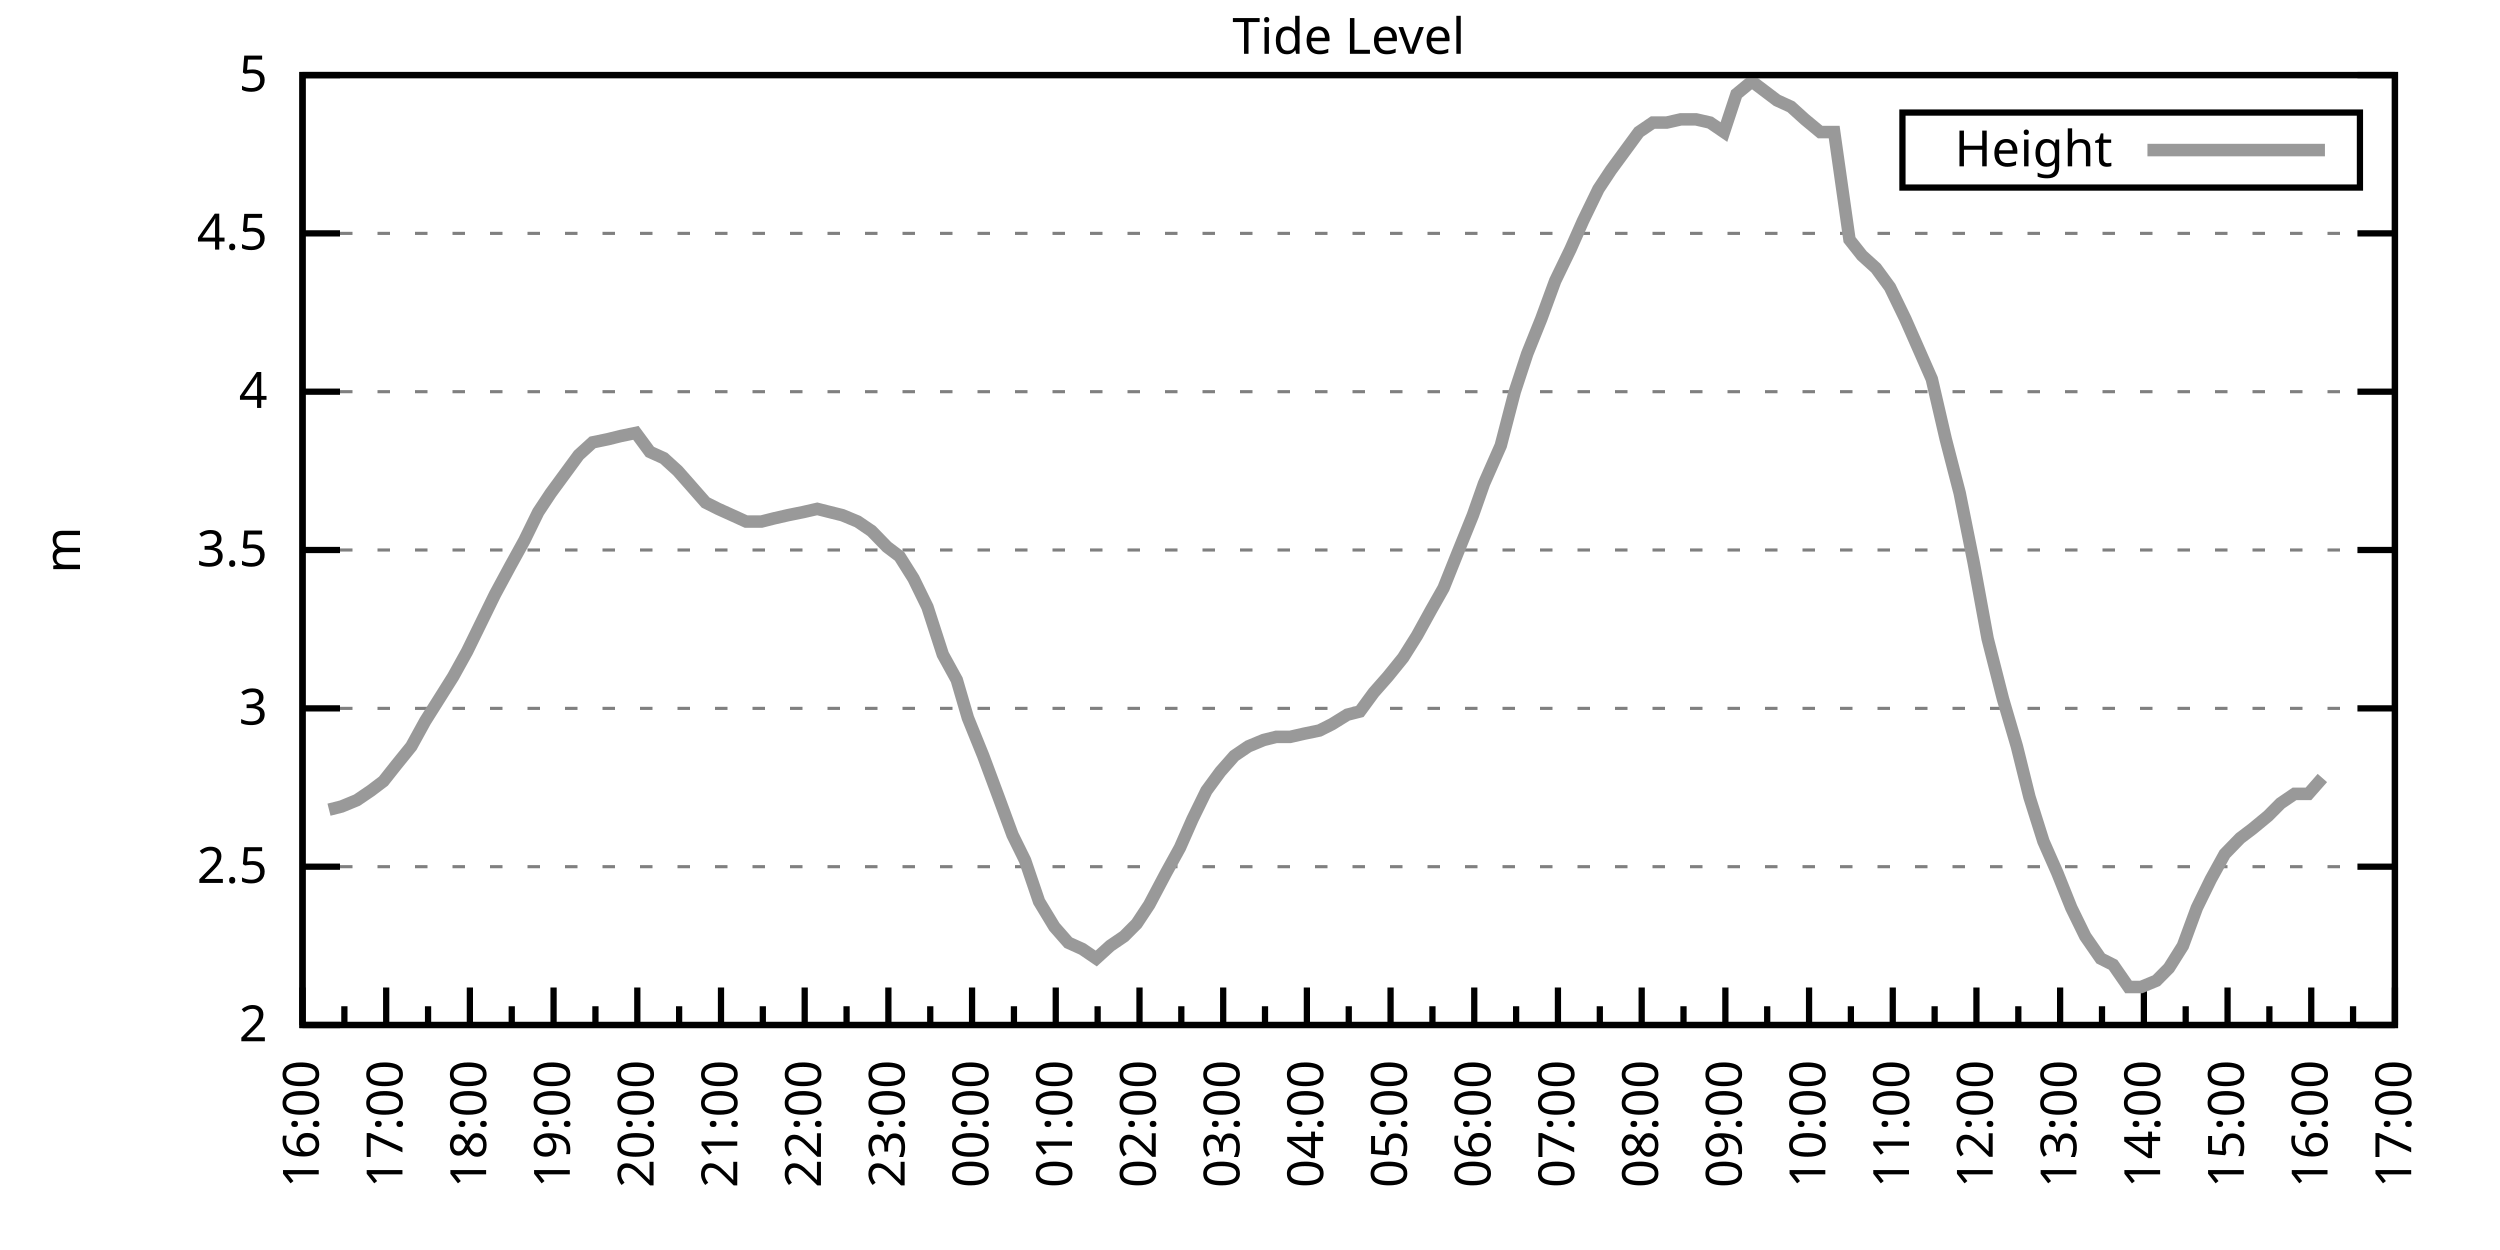
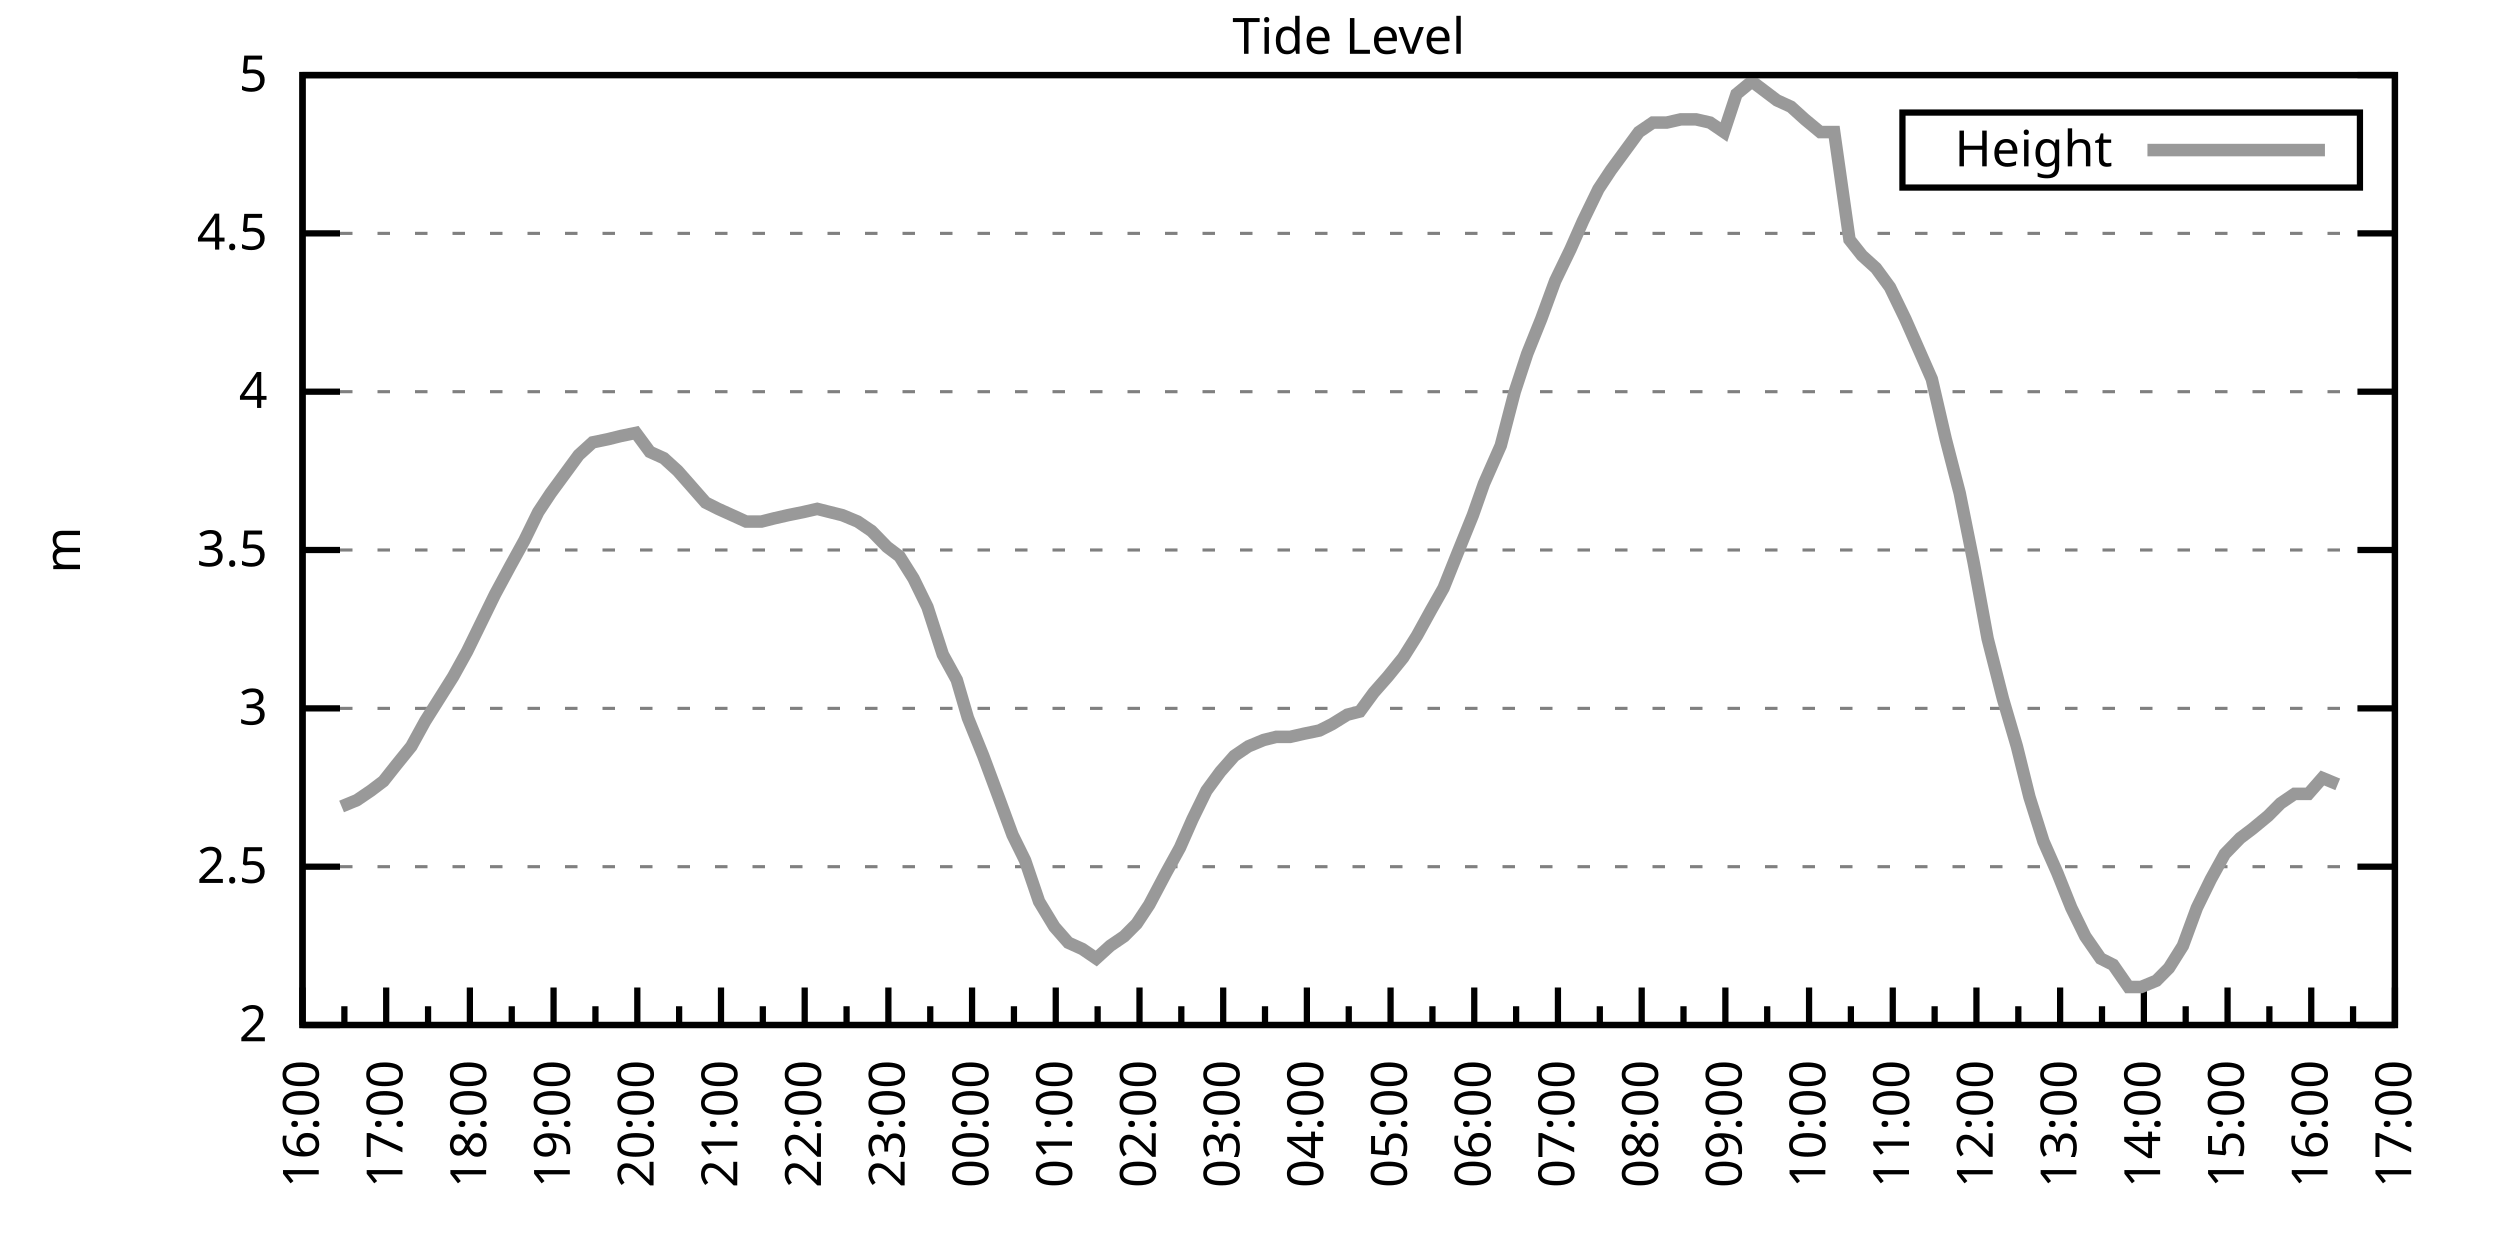
<svg xmlns="http://www.w3.org/2000/svg" xmlns:xlink="http://www.w3.org/1999/xlink" width="400" height="200" viewBox="0 0 400 200">
  <g id="gnuplot_canvas">
    <rect x="0" y="0" width="400" height="200" fill="none" />
    <defs>
      <circle id="gpDot" r="0.5" stroke-width="0.5" stroke="currentColor" />
      <path id="gpPt0" stroke-width="0.333" stroke="currentColor" d="M-1,0 h2 M0,-1 v2" />
      <path id="gpPt1" stroke-width="0.333" stroke="currentColor" d="M-1,-1 L1,1 M1,-1 L-1,1" />
      <path id="gpPt2" stroke-width="0.333" stroke="currentColor" d="M-1,0 L1,0 M0,-1 L0,1 M-1,-1 L1,1 M-1,1 L1,-1" />
      <rect id="gpPt3" stroke-width="0.333" stroke="currentColor" x="-1" y="-1" width="2" height="2" />
      <rect id="gpPt4" stroke-width="0.333" stroke="currentColor" fill="currentColor" x="-1" y="-1" width="2" height="2" />
      <circle id="gpPt5" stroke-width="0.333" stroke="currentColor" cx="0" cy="0" r="1" />
      <use xlink:href="#gpPt5" id="gpPt6" fill="currentColor" stroke="none" />
      <path id="gpPt7" stroke-width="0.333" stroke="currentColor" d="M0,-1.33 L-1.33,0.67 L1.33,0.67 z" />
      <use xlink:href="#gpPt7" id="gpPt8" fill="currentColor" stroke="none" />
      <use xlink:href="#gpPt7" id="gpPt9" stroke="currentColor" transform="rotate(180)" />
      <use xlink:href="#gpPt9" id="gpPt10" fill="currentColor" stroke="none" />
      <use xlink:href="#gpPt3" id="gpPt11" stroke="currentColor" transform="rotate(45)" />
      <use xlink:href="#gpPt11" id="gpPt12" fill="currentColor" stroke="none" />
      <path id="gpPt13" stroke-width="0.333" stroke="currentColor" d="M0,1.330 L1.265,0.411 L0.782,-1.067 L-0.782,-1.076 L-1.265,0.411 z" />
      <use xlink:href="#gpPt13" id="gpPt14" fill="currentColor" stroke="none" />
      <filter id="textbox" filterUnits="objectBoundingBox" x="0" y="0" height="1" width="1">
        <feFlood flood-color="white" flood-opacity="1" result="bgnd" />
        <feComposite in="SourceGraphic" in2="bgnd" operator="atop" />
      </filter>
      <filter id="greybox" filterUnits="objectBoundingBox" x="0" y="0" height="1" width="1">
        <feFlood flood-color="lightgrey" flood-opacity="1" result="grey" />
        <feComposite in="SourceGraphic" in2="grey" operator="atop" />
      </filter>
    </defs>
    <g fill="none" color="white" stroke="currentColor" stroke-width="1.00" stroke-linecap="butt" stroke-linejoin="miter">
</g>
    <g fill="none" color="black" stroke="currentColor" stroke-width="1.00" stroke-linecap="butt" stroke-linejoin="miter">
      <g stroke="none" shape-rendering="crispEdges">
        <polygon fill="rgb(255, 255, 255)" points="48.40,164.00 383.18,164.00 383.18,12.02 48.40,12.02 " />
      </g>
    </g>
    <g fill="none" color="black" stroke="currentColor" stroke-width="1.00" stroke-linecap="butt" stroke-linejoin="miter">
</g>
    <g fill="none" color="black" stroke="black" stroke-width="0.50" stroke-linecap="butt" stroke-linejoin="miter">
</g>
    <g fill="none" color="gray" stroke="currentColor" stroke-width="0.50" stroke-linecap="butt" stroke-linejoin="miter">
      <path stroke="gray" stroke-dasharray="2,4" class="gridline" d="M48.40,164.00 L383.19,164.00  " />
    </g>
    <g fill="none" color="gray" stroke="gray" stroke-width="1.00" stroke-linecap="butt" stroke-linejoin="miter">
</g>
    <g fill="none" color="black" stroke="currentColor" stroke-width="1.00" stroke-linecap="butt" stroke-linejoin="miter">
      <path stroke="black" d="M48.40,164.00 L54.40,164.00 M383.19,164.00 L377.19,164.00  " />
      <g transform="translate(42.80,166.60)" stroke="none" fill="black" font-family="Sans" font-size="8.00" text-anchor="end">
        <text>
          <tspan font-family="Sans"> 2</tspan>
        </text>
      </g>
    </g>
    <g fill="none" color="black" stroke="currentColor" stroke-width="1.00" stroke-linecap="butt" stroke-linejoin="miter">
</g>
    <g fill="none" color="black" stroke="black" stroke-width="0.50" stroke-linecap="butt" stroke-linejoin="miter">
</g>
    <g fill="none" color="gray" stroke="currentColor" stroke-width="0.50" stroke-linecap="butt" stroke-linejoin="miter">
      <path stroke="gray" stroke-dasharray="2,4" class="gridline" d="M48.40,138.67 L383.19,138.67  " />
    </g>
    <g fill="none" color="gray" stroke="gray" stroke-width="1.00" stroke-linecap="butt" stroke-linejoin="miter">
</g>
    <g fill="none" color="black" stroke="currentColor" stroke-width="1.00" stroke-linecap="butt" stroke-linejoin="miter">
      <path stroke="black" d="M48.40,138.67 L54.40,138.67 M383.19,138.67 L377.19,138.67  " />
      <g transform="translate(42.80,141.27)" stroke="none" fill="black" font-family="Sans" font-size="8.00" text-anchor="end">
        <text>
          <tspan font-family="Sans"> 2.5</tspan>
        </text>
      </g>
    </g>
    <g fill="none" color="black" stroke="currentColor" stroke-width="1.00" stroke-linecap="butt" stroke-linejoin="miter">
</g>
    <g fill="none" color="black" stroke="black" stroke-width="0.50" stroke-linecap="butt" stroke-linejoin="miter">
</g>
    <g fill="none" color="gray" stroke="currentColor" stroke-width="0.50" stroke-linecap="butt" stroke-linejoin="miter">
      <path stroke="gray" stroke-dasharray="2,4" class="gridline" d="M48.40,113.34 L383.19,113.34  " />
    </g>
    <g fill="none" color="gray" stroke="gray" stroke-width="1.00" stroke-linecap="butt" stroke-linejoin="miter">
</g>
    <g fill="none" color="black" stroke="currentColor" stroke-width="1.00" stroke-linecap="butt" stroke-linejoin="miter">
      <path stroke="black" d="M48.40,113.34 L54.40,113.34 M383.19,113.34 L377.19,113.34  " />
      <g transform="translate(42.80,115.94)" stroke="none" fill="black" font-family="Sans" font-size="8.00" text-anchor="end">
        <text>
          <tspan font-family="Sans"> 3</tspan>
        </text>
      </g>
    </g>
    <g fill="none" color="black" stroke="currentColor" stroke-width="1.00" stroke-linecap="butt" stroke-linejoin="miter">
</g>
    <g fill="none" color="black" stroke="black" stroke-width="0.50" stroke-linecap="butt" stroke-linejoin="miter">
</g>
    <g fill="none" color="gray" stroke="currentColor" stroke-width="0.50" stroke-linecap="butt" stroke-linejoin="miter">
      <path stroke="gray" stroke-dasharray="2,4" class="gridline" d="M48.40,88.00 L383.19,88.00  " />
    </g>
    <g fill="none" color="gray" stroke="gray" stroke-width="1.00" stroke-linecap="butt" stroke-linejoin="miter">
</g>
    <g fill="none" color="black" stroke="currentColor" stroke-width="1.00" stroke-linecap="butt" stroke-linejoin="miter">
      <path stroke="black" d="M48.40,88.00 L54.40,88.00 M383.19,88.00 L377.19,88.00  " />
      <g transform="translate(42.80,90.60)" stroke="none" fill="black" font-family="Sans" font-size="8.00" text-anchor="end">
        <text>
          <tspan font-family="Sans"> 3.5</tspan>
        </text>
      </g>
    </g>
    <g fill="none" color="black" stroke="currentColor" stroke-width="1.00" stroke-linecap="butt" stroke-linejoin="miter">
</g>
    <g fill="none" color="black" stroke="black" stroke-width="0.50" stroke-linecap="butt" stroke-linejoin="miter">
</g>
    <g fill="none" color="gray" stroke="currentColor" stroke-width="0.50" stroke-linecap="butt" stroke-linejoin="miter">
      <path stroke="gray" stroke-dasharray="2,4" class="gridline" d="M48.40,62.67 L383.19,62.67  " />
    </g>
    <g fill="none" color="gray" stroke="gray" stroke-width="1.00" stroke-linecap="butt" stroke-linejoin="miter">
</g>
    <g fill="none" color="black" stroke="currentColor" stroke-width="1.00" stroke-linecap="butt" stroke-linejoin="miter">
      <path stroke="black" d="M48.40,62.67 L54.40,62.67 M383.19,62.67 L377.19,62.67  " />
      <g transform="translate(42.80,65.27)" stroke="none" fill="black" font-family="Sans" font-size="8.00" text-anchor="end">
        <text>
          <tspan font-family="Sans"> 4</tspan>
        </text>
      </g>
    </g>
    <g fill="none" color="black" stroke="currentColor" stroke-width="1.00" stroke-linecap="butt" stroke-linejoin="miter">
</g>
    <g fill="none" color="black" stroke="black" stroke-width="0.50" stroke-linecap="butt" stroke-linejoin="miter">
</g>
    <g fill="none" color="gray" stroke="currentColor" stroke-width="0.50" stroke-linecap="butt" stroke-linejoin="miter">
      <path stroke="gray" stroke-dasharray="2,4" class="gridline" d="M48.40,37.34 L383.19,37.34  " />
    </g>
    <g fill="none" color="gray" stroke="gray" stroke-width="1.00" stroke-linecap="butt" stroke-linejoin="miter">
</g>
    <g fill="none" color="black" stroke="currentColor" stroke-width="1.00" stroke-linecap="butt" stroke-linejoin="miter">
      <path stroke="black" d="M48.40,37.34 L54.40,37.34 M383.19,37.34 L377.19,37.34  " />
      <g transform="translate(42.80,39.94)" stroke="none" fill="black" font-family="Sans" font-size="8.00" text-anchor="end">
        <text>
          <tspan font-family="Sans"> 4.5</tspan>
        </text>
      </g>
    </g>
    <g fill="none" color="black" stroke="currentColor" stroke-width="1.00" stroke-linecap="butt" stroke-linejoin="miter">
</g>
    <g fill="none" color="black" stroke="black" stroke-width="0.50" stroke-linecap="butt" stroke-linejoin="miter">
</g>
    <g fill="none" color="gray" stroke="currentColor" stroke-width="0.50" stroke-linecap="butt" stroke-linejoin="miter">
      <path stroke="gray" stroke-dasharray="2,4" class="gridline" d="M48.40,12.01 L383.19,12.01  " />
    </g>
    <g fill="none" color="gray" stroke="gray" stroke-width="1.00" stroke-linecap="butt" stroke-linejoin="miter">
</g>
    <g fill="none" color="black" stroke="currentColor" stroke-width="1.00" stroke-linecap="butt" stroke-linejoin="miter">
      <path stroke="black" d="M48.40,12.01 L54.40,12.01 M383.19,12.01 L377.19,12.01  " />
      <g transform="translate(42.80,14.61)" stroke="none" fill="black" font-family="Sans" font-size="8.00" text-anchor="end">
        <text>
          <tspan font-family="Sans"> 5</tspan>
        </text>
      </g>
    </g>
    <g fill="none" color="black" stroke="currentColor" stroke-width="1.00" stroke-linecap="butt" stroke-linejoin="miter">
      <path stroke="black" d="M48.40,164.00 L48.40,158.00  " />
      <g transform="translate(51.00,169.60) rotate(270)" stroke="none" fill="black" font-family="Sans" font-size="8.00" text-anchor="end">
        <text>
          <tspan font-family="Sans">16:00</tspan>
        </text>
      </g>
    </g>
    <g fill="none" color="black" stroke="currentColor" stroke-width="1.00" stroke-linecap="butt" stroke-linejoin="miter">
      <path stroke="black" d="M55.10,164.00 L55.10,161.00 M61.79,164.00 L61.79,158.00  " />
      <g transform="translate(64.39,169.60) rotate(270)" stroke="none" fill="black" font-family="Sans" font-size="8.00" text-anchor="end">
        <text>
          <tspan font-family="Sans">17:00</tspan>
        </text>
      </g>
    </g>
    <g fill="none" color="black" stroke="currentColor" stroke-width="1.00" stroke-linecap="butt" stroke-linejoin="miter">
      <path stroke="black" d="M68.49,164.00 L68.49,161.00 M75.18,164.00 L75.18,158.00  " />
      <g transform="translate(77.78,169.60) rotate(270)" stroke="none" fill="black" font-family="Sans" font-size="8.00" text-anchor="end">
        <text>
          <tspan font-family="Sans">18:00</tspan>
        </text>
      </g>
    </g>
    <g fill="none" color="black" stroke="currentColor" stroke-width="1.00" stroke-linecap="butt" stroke-linejoin="miter">
      <path stroke="black" d="M81.88,164.00 L81.88,161.00 M88.57,164.00 L88.57,158.00  " />
      <g transform="translate(91.17,169.60) rotate(270)" stroke="none" fill="black" font-family="Sans" font-size="8.00" text-anchor="end">
        <text>
          <tspan font-family="Sans">19:00</tspan>
        </text>
      </g>
    </g>
    <g fill="none" color="black" stroke="currentColor" stroke-width="1.00" stroke-linecap="butt" stroke-linejoin="miter">
      <path stroke="black" d="M95.27,164.00 L95.27,161.00 M101.97,164.00 L101.97,158.00  " />
      <g transform="translate(104.57,169.60) rotate(270)" stroke="none" fill="black" font-family="Sans" font-size="8.00" text-anchor="end">
        <text>
          <tspan font-family="Sans">20:00</tspan>
        </text>
      </g>
    </g>
    <g fill="none" color="black" stroke="currentColor" stroke-width="1.00" stroke-linecap="butt" stroke-linejoin="miter">
      <path stroke="black" d="M108.66,164.00 L108.66,161.00 M115.36,164.00 L115.36,158.00  " />
      <g transform="translate(117.96,169.60) rotate(270)" stroke="none" fill="black" font-family="Sans" font-size="8.00" text-anchor="end">
        <text>
          <tspan font-family="Sans">21:00</tspan>
        </text>
      </g>
    </g>
    <g fill="none" color="black" stroke="currentColor" stroke-width="1.00" stroke-linecap="butt" stroke-linejoin="miter">
      <path stroke="black" d="M122.05,164.00 L122.05,161.00 M128.75,164.00 L128.75,158.00  " />
      <g transform="translate(131.35,169.60) rotate(270)" stroke="none" fill="black" font-family="Sans" font-size="8.00" text-anchor="end">
        <text>
          <tspan font-family="Sans">22:00</tspan>
        </text>
      </g>
    </g>
    <g fill="none" color="black" stroke="currentColor" stroke-width="1.00" stroke-linecap="butt" stroke-linejoin="miter">
      <path stroke="black" d="M135.45,164.00 L135.45,161.00 M142.14,164.00 L142.14,158.00  " />
      <g transform="translate(144.74,169.60) rotate(270)" stroke="none" fill="black" font-family="Sans" font-size="8.00" text-anchor="end">
        <text>
          <tspan font-family="Sans">23:00</tspan>
        </text>
      </g>
    </g>
    <g fill="none" color="black" stroke="currentColor" stroke-width="1.00" stroke-linecap="butt" stroke-linejoin="miter">
      <path stroke="black" d="M148.84,164.00 L148.84,161.00 M155.53,164.00 L155.53,158.00  " />
      <g transform="translate(158.13,169.60) rotate(270)" stroke="none" fill="black" font-family="Sans" font-size="8.00" text-anchor="end">
        <text>
          <tspan font-family="Sans">00:00</tspan>
        </text>
      </g>
    </g>
    <g fill="none" color="black" stroke="currentColor" stroke-width="1.00" stroke-linecap="butt" stroke-linejoin="miter">
      <path stroke="black" d="M162.23,164.00 L162.23,161.00 M168.92,164.00 L168.92,158.00  " />
      <g transform="translate(171.52,169.60) rotate(270)" stroke="none" fill="black" font-family="Sans" font-size="8.00" text-anchor="end">
        <text>
          <tspan font-family="Sans">01:00</tspan>
        </text>
      </g>
    </g>
    <g fill="none" color="black" stroke="currentColor" stroke-width="1.00" stroke-linecap="butt" stroke-linejoin="miter">
      <path stroke="black" d="M175.62,164.00 L175.62,161.00 M182.32,164.00 L182.32,158.00  " />
      <g transform="translate(184.92,169.60) rotate(270)" stroke="none" fill="black" font-family="Sans" font-size="8.00" text-anchor="end">
        <text>
          <tspan font-family="Sans">02:00</tspan>
        </text>
      </g>
    </g>
    <g fill="none" color="black" stroke="currentColor" stroke-width="1.00" stroke-linecap="butt" stroke-linejoin="miter">
      <path stroke="black" d="M189.01,164.00 L189.01,161.00 M195.71,164.00 L195.71,158.00  " />
      <g transform="translate(198.31,169.60) rotate(270)" stroke="none" fill="black" font-family="Sans" font-size="8.00" text-anchor="end">
        <text>
          <tspan font-family="Sans">03:00</tspan>
        </text>
      </g>
    </g>
    <g fill="none" color="black" stroke="currentColor" stroke-width="1.00" stroke-linecap="butt" stroke-linejoin="miter">
      <path stroke="black" d="M202.40,164.00 L202.40,161.00 M209.10,164.00 L209.10,158.00  " />
      <g transform="translate(211.70,169.60) rotate(270)" stroke="none" fill="black" font-family="Sans" font-size="8.00" text-anchor="end">
        <text>
          <tspan font-family="Sans">04:00</tspan>
        </text>
      </g>
    </g>
    <g fill="none" color="black" stroke="currentColor" stroke-width="1.00" stroke-linecap="butt" stroke-linejoin="miter">
      <path stroke="black" d="M215.80,164.00 L215.80,161.00 M222.49,164.00 L222.49,158.00  " />
      <g transform="translate(225.09,169.60) rotate(270)" stroke="none" fill="black" font-family="Sans" font-size="8.00" text-anchor="end">
        <text>
          <tspan font-family="Sans">05:00</tspan>
        </text>
      </g>
    </g>
    <g fill="none" color="black" stroke="currentColor" stroke-width="1.00" stroke-linecap="butt" stroke-linejoin="miter">
      <path stroke="black" d="M229.19,164.00 L229.19,161.00 M235.88,164.00 L235.88,158.00  " />
      <g transform="translate(238.48,169.60) rotate(270)" stroke="none" fill="black" font-family="Sans" font-size="8.00" text-anchor="end">
        <text>
          <tspan font-family="Sans">06:00</tspan>
        </text>
      </g>
    </g>
    <g fill="none" color="black" stroke="currentColor" stroke-width="1.00" stroke-linecap="butt" stroke-linejoin="miter">
      <path stroke="black" d="M242.58,164.00 L242.58,161.00 M249.27,164.00 L249.27,158.00  " />
      <g transform="translate(251.87,169.60) rotate(270)" stroke="none" fill="black" font-family="Sans" font-size="8.00" text-anchor="end">
        <text>
          <tspan font-family="Sans">07:00</tspan>
        </text>
      </g>
    </g>
    <g fill="none" color="black" stroke="currentColor" stroke-width="1.00" stroke-linecap="butt" stroke-linejoin="miter">
      <path stroke="black" d="M255.97,164.00 L255.97,161.00 M262.67,164.00 L262.67,158.00  " />
      <g transform="translate(265.27,169.60) rotate(270)" stroke="none" fill="black" font-family="Sans" font-size="8.00" text-anchor="end">
        <text>
          <tspan font-family="Sans">08:00</tspan>
        </text>
      </g>
    </g>
    <g fill="none" color="black" stroke="currentColor" stroke-width="1.00" stroke-linecap="butt" stroke-linejoin="miter">
      <path stroke="black" d="M269.36,164.00 L269.36,161.00 M276.06,164.00 L276.06,158.00  " />
      <g transform="translate(278.66,169.60) rotate(270)" stroke="none" fill="black" font-family="Sans" font-size="8.00" text-anchor="end">
        <text>
          <tspan font-family="Sans">09:00</tspan>
        </text>
      </g>
    </g>
    <g fill="none" color="black" stroke="currentColor" stroke-width="1.00" stroke-linecap="butt" stroke-linejoin="miter">
      <path stroke="black" d="M282.75,164.00 L282.75,161.00 M289.45,164.00 L289.45,158.00  " />
      <g transform="translate(292.05,169.60) rotate(270)" stroke="none" fill="black" font-family="Sans" font-size="8.00" text-anchor="end">
        <text>
          <tspan font-family="Sans">10:00</tspan>
        </text>
      </g>
    </g>
    <g fill="none" color="black" stroke="currentColor" stroke-width="1.00" stroke-linecap="butt" stroke-linejoin="miter">
      <path stroke="black" d="M296.14,164.00 L296.14,161.00 M302.84,164.00 L302.84,158.00  " />
      <g transform="translate(305.44,169.60) rotate(270)" stroke="none" fill="black" font-family="Sans" font-size="8.00" text-anchor="end">
        <text>
          <tspan font-family="Sans">11:00</tspan>
        </text>
      </g>
    </g>
    <g fill="none" color="black" stroke="currentColor" stroke-width="1.00" stroke-linecap="butt" stroke-linejoin="miter">
      <path stroke="black" d="M309.54,164.00 L309.54,161.00 M316.23,164.00 L316.23,158.00  " />
      <g transform="translate(318.83,169.60) rotate(270)" stroke="none" fill="black" font-family="Sans" font-size="8.00" text-anchor="end">
        <text>
          <tspan font-family="Sans">12:00</tspan>
        </text>
      </g>
    </g>
    <g fill="none" color="black" stroke="currentColor" stroke-width="1.00" stroke-linecap="butt" stroke-linejoin="miter">
      <path stroke="black" d="M322.93,164.00 L322.93,161.00 M329.62,164.00 L329.62,158.00  " />
      <g transform="translate(332.22,169.60) rotate(270)" stroke="none" fill="black" font-family="Sans" font-size="8.00" text-anchor="end">
        <text>
          <tspan font-family="Sans">13:00</tspan>
        </text>
      </g>
    </g>
    <g fill="none" color="black" stroke="currentColor" stroke-width="1.00" stroke-linecap="butt" stroke-linejoin="miter">
      <path stroke="black" d="M336.32,164.00 L336.32,161.00 M343.02,164.00 L343.02,158.00  " />
      <g transform="translate(345.62,169.60) rotate(270)" stroke="none" fill="black" font-family="Sans" font-size="8.00" text-anchor="end">
        <text>
          <tspan font-family="Sans">14:00</tspan>
        </text>
      </g>
    </g>
    <g fill="none" color="black" stroke="currentColor" stroke-width="1.00" stroke-linecap="butt" stroke-linejoin="miter">
      <path stroke="black" d="M349.71,164.00 L349.71,161.00 M356.41,164.00 L356.41,158.00  " />
      <g transform="translate(359.01,169.60) rotate(270)" stroke="none" fill="black" font-family="Sans" font-size="8.00" text-anchor="end">
        <text>
          <tspan font-family="Sans">15:00</tspan>
        </text>
      </g>
    </g>
    <g fill="none" color="black" stroke="currentColor" stroke-width="1.00" stroke-linecap="butt" stroke-linejoin="miter">
      <path stroke="black" d="M363.10,164.00 L363.10,161.00 M369.80,164.00 L369.80,158.00  " />
      <g transform="translate(372.40,169.60) rotate(270)" stroke="none" fill="black" font-family="Sans" font-size="8.00" text-anchor="end">
        <text>
          <tspan font-family="Sans">16:00</tspan>
        </text>
      </g>
    </g>
    <g fill="none" color="black" stroke="currentColor" stroke-width="1.00" stroke-linecap="butt" stroke-linejoin="miter">
      <path stroke="black" d="M376.49,164.00 L376.49,161.00 M383.19,164.00 L383.19,158.00  " />
      <g transform="translate(385.79,169.60) rotate(270)" stroke="none" fill="black" font-family="Sans" font-size="8.00" text-anchor="end">
        <text>
          <tspan font-family="Sans">17:00</tspan>
        </text>
      </g>
    </g>
    <g fill="none" color="black" stroke="currentColor" stroke-width="1.00" stroke-linecap="butt" stroke-linejoin="miter">
</g>
    <g fill="none" color="black" stroke="currentColor" stroke-width="1.00" stroke-linecap="butt" stroke-linejoin="miter">
      <path stroke="black" d="M48.40,12.01 L48.40,164.00 L383.19,164.00 L383.19,12.01 L48.40,12.01 Z  " />
    </g>
    <g fill="none" color="black" stroke="currentColor" stroke-width="1.00" stroke-linecap="butt" stroke-linejoin="miter">
      <g transform="translate(12.80,88.01) rotate(270)" stroke="none" fill="black" font-family="Sans" font-size="8.00" text-anchor="middle">
        <text>
          <tspan font-family="Sans">m</tspan>
        </text>
      </g>
    </g>
    <g fill="none" color="black" stroke="currentColor" stroke-width="1.00" stroke-linecap="butt" stroke-linejoin="miter">
</g>
    <g fill="none" color="black" stroke="currentColor" stroke-width="1.00" stroke-linecap="butt" stroke-linejoin="miter">
      <path stroke="black" d="M304.39,30.01 L304.39,18.01 L377.59,18.01 L377.59,30.01 L304.39,30.01 Z  " />
    </g>
    <g id="Tide_level_plot_1">
      <g fill="none" color="white" stroke="black" stroke-width="2.00" stroke-linecap="butt" stroke-linejoin="miter">
</g>
      <g fill="none" color="black" stroke="currentColor" stroke-width="2.00" stroke-linecap="butt" stroke-linejoin="miter">
        <g transform="translate(337.99,26.61)" stroke="none" fill="black" font-family="Sans" font-size="8.00" text-anchor="end">
          <text>
            <tspan font-family="Sans">Height</tspan>
          </text>
        </g>
      </g>
      <g fill="none" color="black" stroke="currentColor" stroke-width="2.00" stroke-linecap="butt" stroke-linejoin="miter">
-         <path stroke="rgb(153, 153, 153)" d="M343.59,24.01 L371.99,24.01 M52.64,129.55 L54.65,129.04 L57.10,128.03 L59.34,126.51 L61.35,124.99 L63.35,122.46   L65.81,119.42 L68.04,115.36 L70.27,111.82 L72.50,108.27 L74.74,104.22 L76.97,99.66 L79.20,95.10 L81.66,90.54   L83.89,86.49 L86.12,81.93 L88.13,78.89 L90.36,75.85 L92.59,72.81 L94.82,70.78 L97.28,70.27 L99.29,69.77   L101.74,69.26 L103.98,72.30 L106.21,73.31 L108.44,75.34 L110.67,77.87 L112.90,80.41 L114.91,81.42 L117.14,82.43   L119.38,83.45 L121.83,83.45 L123.84,82.94 L126.07,82.43 L128.53,81.93 L130.76,81.42 L132.77,81.93 L134.78,82.43   L137.23,83.45 L139.46,84.97 L141.92,87.50 L143.93,89.02 L146.16,92.56 L148.39,97.12 L150.85,104.72 L153.08,108.78   L154.86,114.86 L157.32,120.94 L159.77,127.52 L162.01,133.60 L164.01,137.66 L166.25,144.24 L168.70,148.29 L170.93,150.83   L173.17,151.84 L175.40,153.36 L177.63,151.33 L179.86,149.81 L181.87,147.79 L183.88,144.75 L186.56,139.68 L188.79,135.63   L190.80,131.07 L193.03,126.51 L195.26,123.47 L197.49,120.94 L199.73,119.42 L202.18,118.40 L204.19,117.90 L206.42,117.90   L208.65,117.39 L211.11,116.88 L213.12,115.87 L215.57,114.35 L217.58,113.84 L219.81,110.80 L222.04,108.27 L224.50,105.23   L226.73,101.68 L228.96,97.63 L230.97,94.08 L233.20,88.51 L235.66,82.43 L237.44,77.37 L240.12,71.29 L242.36,62.67   L244.36,56.59 L246.60,51.02 L248.83,44.94 L251.28,39.87 L253.29,35.32 L255.75,30.25 L257.76,27.21 L259.99,24.17   L262.22,21.13 L264.45,19.61 L266.68,19.61 L268.92,19.10 L271.37,19.10 L273.60,19.61 L275.83,21.13 L277.84,15.05   L280.30,13.02 L282.31,14.54 L284.32,16.06 L286.55,17.08 L288.78,19.10 L291.23,21.13 L293.47,21.13 L295.92,38.35   L297.93,40.89 L300.16,42.91 L302.39,45.95 L304.85,51.02 L306.86,55.58 L309.09,60.65 L311.32,70.27 L313.55,78.89   L315.79,90.03 L318.02,102.19 L320.47,111.82 L322.70,119.42 L324.71,127.52 L326.95,134.62 L329.18,139.68 L331.41,145.25   L333.64,149.81 L336.10,153.36 L338.10,154.37 L340.56,157.92 L342.57,157.92 L345.02,156.91 L347.03,154.88 L349.26,151.33   L351.50,145.25 L353.73,140.69 L355.96,136.64 L358.42,134.11 L360.42,132.59 L362.88,130.56 L364.89,128.54 L367.12,127.02   L369.35,127.02 L371.58,124.48  " />
+         <path stroke="rgb(153, 153, 153)" d="M343.59,24.01 L371.99,24.01 M54.65,129.04 L57.10,128.03 L59.34,126.51 L61.35,124.99 L63.35,122.46 L65.81,119.42   L68.04,115.36 L70.27,111.82 L72.50,108.27 L74.74,104.22 L76.97,99.66 L79.20,95.10 L81.66,90.54 L83.89,86.49   L86.12,81.93 L88.13,78.89 L90.36,75.85 L92.59,72.81 L94.82,70.78 L97.28,70.27 L99.29,69.77 L101.74,69.26   L103.98,72.30 L106.21,73.31 L108.44,75.34 L110.67,77.87 L112.90,80.41 L114.91,81.42 L117.14,82.43 L119.38,83.45   L121.83,83.45 L123.84,82.94 L126.07,82.43 L128.53,81.93 L130.76,81.42 L132.77,81.93 L134.78,82.43 L137.23,83.45   L139.46,84.97 L141.92,87.50 L143.93,89.02 L146.16,92.56 L148.39,97.12 L150.85,104.72 L153.08,108.78 L154.86,114.86   L157.32,120.94 L159.77,127.52 L162.01,133.60 L164.01,137.66 L166.25,144.24 L168.70,148.29 L170.93,150.83 L173.17,151.84   L175.40,153.36 L177.63,151.33 L179.86,149.81 L181.87,147.79 L183.88,144.75 L186.56,139.68 L188.79,135.63 L190.80,131.07   L193.03,126.51 L195.26,123.47 L197.49,120.94 L199.73,119.42 L202.18,118.40 L204.19,117.90 L206.42,117.90 L208.65,117.39   L211.11,116.88 L213.12,115.87 L215.57,114.35 L217.58,113.84 L219.81,110.80 L222.04,108.27 L224.50,105.23 L226.73,101.68   L228.96,97.63 L230.97,94.08 L233.20,88.51 L235.66,82.43 L237.44,77.37 L240.12,71.29 L242.36,62.67 L244.36,56.59   L246.60,51.02 L248.83,44.94 L251.28,39.87 L253.29,35.32 L255.75,30.25 L257.76,27.21 L259.99,24.17 L262.22,21.13   L264.45,19.61 L266.68,19.61 L268.92,19.10 L271.37,19.10 L273.60,19.61 L275.83,21.13 L277.84,15.05 L280.30,13.02   L282.31,14.54 L284.32,16.06 L286.55,17.08 L288.78,19.10 L291.23,21.13 L293.47,21.13 L295.92,38.35 L297.93,40.89   L300.16,42.91 L302.39,45.95 L304.85,51.02 L306.86,55.58 L309.09,60.65 L311.32,70.27 L313.55,78.89 L315.79,90.03   L318.02,102.19 L320.47,111.82 L322.70,119.42 L324.71,127.52 L326.95,134.62 L329.18,139.68 L331.41,145.25 L333.64,149.81   L336.10,153.36 L338.10,154.37 L340.56,157.92 L342.57,157.92 L345.02,156.91 L347.03,154.88 L349.26,151.33 L351.50,145.25   L353.73,140.69 L355.96,136.64 L358.42,134.11 L360.42,132.59 L362.88,130.56 L364.89,128.54 L367.12,127.02 L369.35,127.02   L371.58,124.48 L374.04,125.50  " />
      </g>
    </g>
    <g fill="none" color="black" stroke="currentColor" stroke-width="2.00" stroke-linecap="butt" stroke-linejoin="miter">
</g>
    <g fill="none" color="black" stroke="black" stroke-width="1.00" stroke-linecap="butt" stroke-linejoin="miter">
</g>
    <g fill="none" color="black" stroke="currentColor" stroke-width="1.00" stroke-linecap="butt" stroke-linejoin="miter">
      <path stroke="black" d="M48.40,12.01 L48.40,164.00 L383.19,164.00 L383.19,12.01 L48.40,12.01 Z  " />
    </g>
    <g fill="none" color="black" stroke="currentColor" stroke-width="1.00" stroke-linecap="butt" stroke-linejoin="miter">
      <g transform="translate(215.79,8.61)" stroke="none" fill="black" font-family="Sans" font-size="8.00" text-anchor="middle">
        <text>
          <tspan font-family="Sans">Tide Level</tspan>
        </text>
      </g>
    </g>
    <g fill="none" color="black" stroke="currentColor" stroke-width="1.00" stroke-linecap="butt" stroke-linejoin="miter">
</g>
  </g>
</svg>
